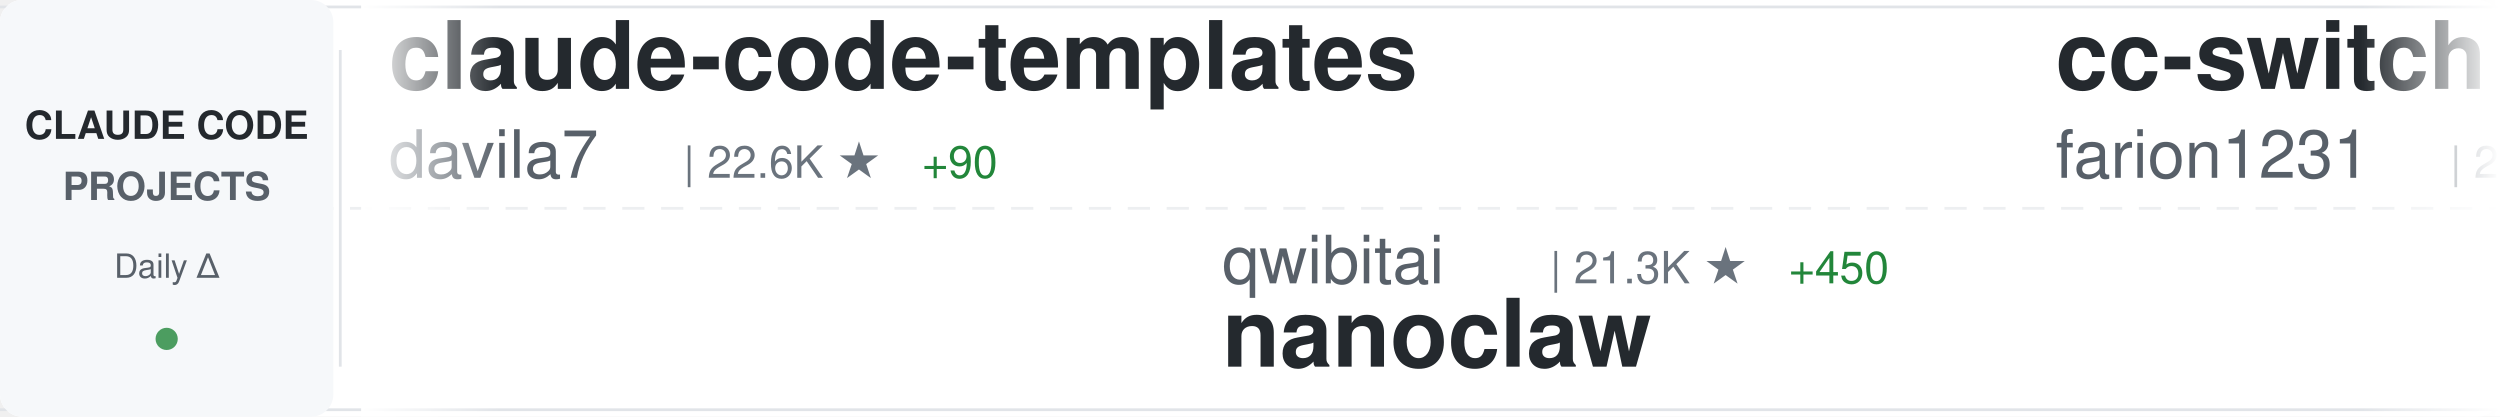
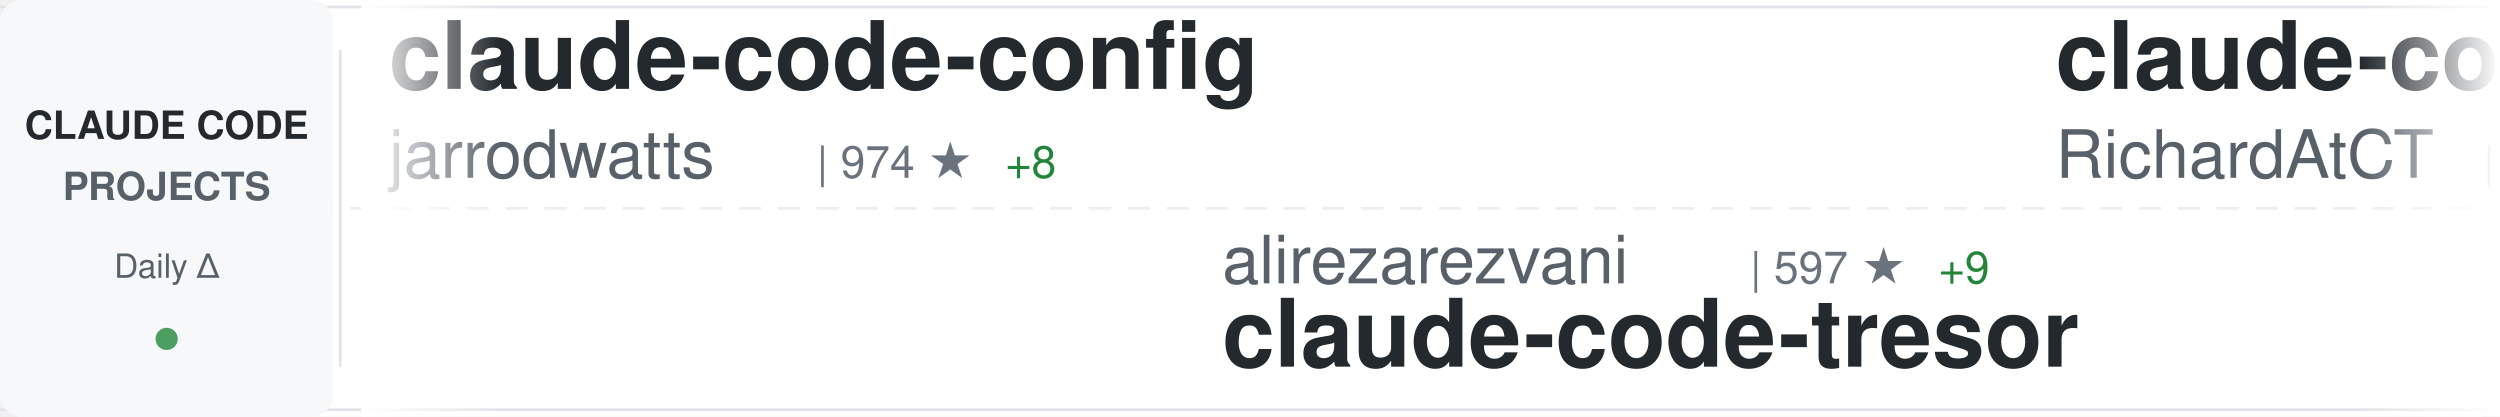
<svg xmlns="http://www.w3.org/2000/svg" width="900" height="150">
  <defs>
    <linearGradient id="awesomeLeftFade" x1="0%" y1="0%" x2="100%" y2="0%">
      <stop offset="0%" style="stop-color:#ffffff;stop-opacity:1" />
      <stop offset="100%" style="stop-color:#ffffff;stop-opacity:0" />
    </linearGradient>
    <linearGradient id="awesomeRightFade" x1="0%" y1="0%" x2="100%" y2="0%">
      <stop offset="0%" style="stop-color:#ffffff;stop-opacity:0" />
      <stop offset="100%" style="stop-color:#ffffff;stop-opacity:1" />
    </linearGradient>
  </defs>
  <rect width="900" height="150" fill="#ffffff" rx="8" />
  <rect x="0" y="2" width="900" height="1" fill="#e1e4e8" />
  <rect x="0" y="147" width="900" height="1" fill="#e1e4e8" />
  <line x1="0" y1="75" x2="900" y2="75" stroke="#e1e4e8" stroke-width="1" stroke-dasharray="8 6" opacity="0.6" />
  <rect x="0" y="0" width="120" height="150" fill="#f6f8fa" rx="8" />
  <text x="60" y="50" font-family="-apple-system, BlinkMacSystemFont, 'Segoe UI', Helvetica, Arial, sans-serif" font-size="14" font-weight="600" fill="#24292e" text-anchor="middle">CLAUDE CODE</text>
  <text x="60" y="72" font-family="-apple-system, BlinkMacSystemFont, 'Segoe UI', Helvetica, Arial, sans-serif" font-size="14" font-weight="600" fill="#586069" text-anchor="middle">PROJECTS</text>
  <text x="60" y="100" font-family="-apple-system, BlinkMacSystemFont, 'Segoe UI', Helvetica, Arial, sans-serif" font-size="12" font-weight="500" fill="#586069" text-anchor="middle">Daily Δ</text>
  <circle cx="60" cy="122" r="4" fill="#22863a" opacity="0.8" />
  <rect x="122" y="18" width="1" height="114" fill="#e1e4e8" />
  <clipPath id="awesomeTickerClip">
    <rect x="130" y="0" width="770" height="150" />
  </clipPath>
  <g clip-path="url(#awesomeTickerClip)">
    <g id="awesomeTickerItems">
      <animateTransform attributeName="transform" attributeType="XML" type="translate" from="0 0" to="-3000 0" dur="54s" repeatCount="indefinite" />
      <g transform="translate(0, 0)">
-         <text x="140" y="32" font-family="-apple-system, BlinkMacSystemFont, 'Segoe UI', Helvetica, Arial, sans-serif" font-size="34" font-weight="600" fill="#24292e">claude-code-templates</text>
-         <text x="140" y="64" font-family="-apple-system, BlinkMacSystemFont, 'Segoe UI', Helvetica, Arial, sans-serif" font-size="24" font-weight="400" fill="#586069">davila7</text>
-         <text x="246" y="64" font-family="-apple-system, BlinkMacSystemFont, 'Segoe UI', Helvetica, Arial, sans-serif" font-size="16" font-weight="500" fill="#6a737d">| 22.6K ★</text>
-         <text x="332" y="64" font-family="-apple-system, BlinkMacSystemFont, 'Segoe UI', Helvetica, Arial, sans-serif" font-size="16" font-weight="500" fill="#22863a"> +90</text>
+         <text x="140" y="32" font-family="-apple-system, BlinkMacSystemFont, 'Segoe UI', Helvetica, Arial, sans-serif" font-size="34" font-weight="600" fill="#24292e">claude-code-config</text>
+         <text x="140" y="64" font-family="-apple-system, BlinkMacSystemFont, 'Segoe UI', Helvetica, Arial, sans-serif" font-size="24" font-weight="400" fill="#586069">jarrodwatts</text>
+         <text x="294" y="64" font-family="-apple-system, BlinkMacSystemFont, 'Segoe UI', Helvetica, Arial, sans-serif" font-size="16" font-weight="500" fill="#6a737d">| 974 ★</text>
+         <text x="362" y="64" font-family="-apple-system, BlinkMacSystemFont, 'Segoe UI', Helvetica, Arial, sans-serif" font-size="16" font-weight="500" fill="#22863a"> +8</text>
      </g>
      <g transform="translate(300, 0)">
-         <text x="140" y="102" font-family="-apple-system, BlinkMacSystemFont, 'Segoe UI', Helvetica, Arial, sans-serif" font-size="24" font-weight="400" fill="#586069">qwibitai</text>
-         <text x="258" y="102" font-family="-apple-system, BlinkMacSystemFont, 'Segoe UI', Helvetica, Arial, sans-serif" font-size="16" font-weight="500" fill="#6a737d">| 21.3K ★</text>
-         <text x="344" y="102" font-family="-apple-system, BlinkMacSystemFont, 'Segoe UI', Helvetica, Arial, sans-serif" font-size="16" font-weight="500" fill="#22863a"> +450</text>
-         <text x="140" y="132" font-family="-apple-system, BlinkMacSystemFont, 'Segoe UI', Helvetica, Arial, sans-serif" font-size="34" font-weight="600" fill="#24292e">nanoclaw</text>
+         <text x="140" y="102" font-family="-apple-system, BlinkMacSystemFont, 'Segoe UI', Helvetica, Arial, sans-serif" font-size="24" font-weight="400" fill="#586069">alirezarezvani</text>
+         <text x="330" y="102" font-family="-apple-system, BlinkMacSystemFont, 'Segoe UI', Helvetica, Arial, sans-serif" font-size="16" font-weight="500" fill="#6a737d">| 597 ★</text>
+         <text x="398" y="102" font-family="-apple-system, BlinkMacSystemFont, 'Segoe UI', Helvetica, Arial, sans-serif" font-size="16" font-weight="500" fill="#22863a"> +9</text>
+         <text x="140" y="132" font-family="-apple-system, BlinkMacSystemFont, 'Segoe UI', Helvetica, Arial, sans-serif" font-size="34" font-weight="600" fill="#24292e">claude-code-tresor</text>
      </g>
      <g transform="translate(600, 0)">
-         <text x="140" y="32" font-family="-apple-system, BlinkMacSystemFont, 'Segoe UI', Helvetica, Arial, sans-serif" font-size="34" font-weight="600" fill="#24292e">cc-switch</text>
-         <text x="140" y="64" font-family="-apple-system, BlinkMacSystemFont, 'Segoe UI', Helvetica, Arial, sans-serif" font-size="24" font-weight="400" fill="#586069">farion1231</text>
-         <text x="282" y="64" font-family="-apple-system, BlinkMacSystemFont, 'Segoe UI', Helvetica, Arial, sans-serif" font-size="16" font-weight="500" fill="#6a737d">| 26.3K ★</text>
-         <text x="368" y="64" font-family="-apple-system, BlinkMacSystemFont, 'Segoe UI', Helvetica, Arial, sans-serif" font-size="16" font-weight="500" fill="#22863a"> +487</text>
+         <text x="140" y="32" font-family="-apple-system, BlinkMacSystemFont, 'Segoe UI', Helvetica, Arial, sans-serif" font-size="34" font-weight="600" fill="#24292e">claude-code-telegram</text>
+         <text x="140" y="64" font-family="-apple-system, BlinkMacSystemFont, 'Segoe UI', Helvetica, Arial, sans-serif" font-size="24" font-weight="400" fill="#586069">RichardAtCT</text>
+         <text x="294" y="64" font-family="-apple-system, BlinkMacSystemFont, 'Segoe UI', Helvetica, Arial, sans-serif" font-size="16" font-weight="500" fill="#6a737d">| 2.0K ★</text>
+         <text x="371" y="64" font-family="-apple-system, BlinkMacSystemFont, 'Segoe UI', Helvetica, Arial, sans-serif" font-size="16" font-weight="500" fill="#22863a"> +16</text>
      </g>
      <g transform="translate(900, 0)">
-         <text x="140" y="102" font-family="-apple-system, BlinkMacSystemFont, 'Segoe UI', Helvetica, Arial, sans-serif" font-size="24" font-weight="400" fill="#586069">trailofbits</text>
-         <text x="294" y="102" font-family="-apple-system, BlinkMacSystemFont, 'Segoe UI', Helvetica, Arial, sans-serif" font-size="16" font-weight="500" fill="#6a737d">| 1.5K ★</text>
-         <text x="371" y="102" font-family="-apple-system, BlinkMacSystemFont, 'Segoe UI', Helvetica, Arial, sans-serif" font-size="16" font-weight="500" fill="#22863a"> +9</text>
-         <text x="140" y="132" font-family="-apple-system, BlinkMacSystemFont, 'Segoe UI', Helvetica, Arial, sans-serif" font-size="34" font-weight="600" fill="#24292e">claude-code-config</text>
+         <text x="140" y="102" font-family="-apple-system, BlinkMacSystemFont, 'Segoe UI', Helvetica, Arial, sans-serif" font-size="24" font-weight="400" fill="#586069">anthropics</text>
+         <text x="282" y="102" font-family="-apple-system, BlinkMacSystemFont, 'Segoe UI', Helvetica, Arial, sans-serif" font-size="16" font-weight="500" fill="#6a737d">| 89.3K ★</text>
+         <text x="368" y="102" font-family="-apple-system, BlinkMacSystemFont, 'Segoe UI', Helvetica, Arial, sans-serif" font-size="16" font-weight="500" fill="#22863a"> +1.1K</text>
+         <text x="140" y="132" font-family="-apple-system, BlinkMacSystemFont, 'Segoe UI', Helvetica, Arial, sans-serif" font-size="34" font-weight="600" fill="#24292e">skills</text>
      </g>
      <g transform="translate(1200, 0)">
-         <text x="140" y="32" font-family="-apple-system, BlinkMacSystemFont, 'Segoe UI', Helvetica, Arial, sans-serif" font-size="34" font-weight="600" fill="#24292e">vibe-coding</text>
-         <text x="140" y="64" font-family="-apple-system, BlinkMacSystemFont, 'Segoe UI', Helvetica, Arial, sans-serif" font-size="24" font-weight="400" fill="#586069">EnzeD</text>
-         <text x="222" y="64" font-family="-apple-system, BlinkMacSystemFont, 'Segoe UI', Helvetica, Arial, sans-serif" font-size="16" font-weight="500" fill="#6a737d">| 4.0K ★</text>
-         <text x="299" y="64" font-family="-apple-system, BlinkMacSystemFont, 'Segoe UI', Helvetica, Arial, sans-serif" font-size="16" font-weight="500" fill="#22863a"> +3</text>
+         <text x="140" y="32" font-family="-apple-system, BlinkMacSystemFont, 'Segoe UI', Helvetica, Arial, sans-serif" font-size="34" font-weight="600" fill="#24292e">claude-coder</text>
+         <text x="140" y="64" font-family="-apple-system, BlinkMacSystemFont, 'Segoe UI', Helvetica, Arial, sans-serif" font-size="24" font-weight="400" fill="#586069">kodu-ai</text>
+         <text x="246" y="64" font-family="-apple-system, BlinkMacSystemFont, 'Segoe UI', Helvetica, Arial, sans-serif" font-size="16" font-weight="500" fill="#6a737d">| 5.3K ★</text>
      </g>
      <g transform="translate(1500, 0)">
-         <text x="140" y="102" font-family="-apple-system, BlinkMacSystemFont, 'Segoe UI', Helvetica, Arial, sans-serif" font-size="24" font-weight="400" fill="#586069">steipete</text>
-         <text x="258" y="102" font-family="-apple-system, BlinkMacSystemFont, 'Segoe UI', Helvetica, Arial, sans-serif" font-size="16" font-weight="500" fill="#6a737d">| 1.2K ★</text>
-         <text x="335" y="102" font-family="-apple-system, BlinkMacSystemFont, 'Segoe UI', Helvetica, Arial, sans-serif" font-size="16" font-weight="500" fill="#22863a"> +1</text>
-         <text x="140" y="132" font-family="-apple-system, BlinkMacSystemFont, 'Segoe UI', Helvetica, Arial, sans-serif" font-size="34" font-weight="600" fill="#24292e">claude-code-mcp</text>
+         <text x="140" y="102" font-family="-apple-system, BlinkMacSystemFont, 'Segoe UI', Helvetica, Arial, sans-serif" font-size="24" font-weight="400" fill="#586069">github</text>
+         <text x="234" y="102" font-family="-apple-system, BlinkMacSystemFont, 'Segoe UI', Helvetica, Arial, sans-serif" font-size="16" font-weight="500" fill="#6a737d">| 75.6K ★</text>
+         <text x="320" y="102" font-family="-apple-system, BlinkMacSystemFont, 'Segoe UI', Helvetica, Arial, sans-serif" font-size="16" font-weight="500" fill="#22863a"> +324</text>
+         <text x="140" y="132" font-family="-apple-system, BlinkMacSystemFont, 'Segoe UI', Helvetica, Arial, sans-serif" font-size="34" font-weight="600" fill="#24292e">spec-kit</text>
      </g>
      <g transform="translate(1800, 0)">
-         <text x="140" y="32" font-family="-apple-system, BlinkMacSystemFont, 'Segoe UI', Helvetica, Arial, sans-serif" font-size="34" font-weight="600" fill="#24292e">browser-use</text>
-         <text x="140" y="64" font-family="-apple-system, BlinkMacSystemFont, 'Segoe UI', Helvetica, Arial, sans-serif" font-size="24" font-weight="400" fill="#586069">browser-use</text>
-         <text x="294" y="64" font-family="-apple-system, BlinkMacSystemFont, 'Segoe UI', Helvetica, Arial, sans-serif" font-size="16" font-weight="500" fill="#6a737d">| 80.2K ★</text>
-         <text x="380" y="64" font-family="-apple-system, BlinkMacSystemFont, 'Segoe UI', Helvetica, Arial, sans-serif" font-size="16" font-weight="500" fill="#22863a"> +181</text>
+         <text x="140" y="32" font-family="-apple-system, BlinkMacSystemFont, 'Segoe UI', Helvetica, Arial, sans-serif" font-size="34" font-weight="600" fill="#24292e">claude-code-infrastructu...</text>
+         <text x="140" y="64" font-family="-apple-system, BlinkMacSystemFont, 'Segoe UI', Helvetica, Arial, sans-serif" font-size="24" font-weight="400" fill="#586069">diet103</text>
+         <text x="246" y="64" font-family="-apple-system, BlinkMacSystemFont, 'Segoe UI', Helvetica, Arial, sans-serif" font-size="16" font-weight="500" fill="#6a737d">| 9.2K ★</text>
+         <text x="323" y="64" font-family="-apple-system, BlinkMacSystemFont, 'Segoe UI', Helvetica, Arial, sans-serif" font-size="16" font-weight="500" fill="#22863a"> +15</text>
      </g>
      <g transform="translate(2100, 0)">
-         <text x="140" y="102" font-family="-apple-system, BlinkMacSystemFont, 'Segoe UI', Helvetica, Arial, sans-serif" font-size="24" font-weight="400" fill="#586069">zhukunpenglinyutong</text>
-         <text x="390" y="102" font-family="-apple-system, BlinkMacSystemFont, 'Segoe UI', Helvetica, Arial, sans-serif" font-size="16" font-weight="500" fill="#6a737d">| 1.6K ★</text>
-         <text x="467" y="102" font-family="-apple-system, BlinkMacSystemFont, 'Segoe UI', Helvetica, Arial, sans-serif" font-size="16" font-weight="500" fill="#22863a"> +14</text>
-         <text x="140" y="132" font-family="-apple-system, BlinkMacSystemFont, 'Segoe UI', Helvetica, Arial, sans-serif" font-size="34" font-weight="600" fill="#24292e">idea-claude-code-gui</text>
+         <text x="140" y="102" font-family="-apple-system, BlinkMacSystemFont, 'Segoe UI', Helvetica, Arial, sans-serif" font-size="24" font-weight="400" fill="#586069">OneRedOak</text>
+         <text x="270" y="102" font-family="-apple-system, BlinkMacSystemFont, 'Segoe UI', Helvetica, Arial, sans-serif" font-size="16" font-weight="500" fill="#6a737d">| 3.7K ★</text>
+         <text x="347" y="102" font-family="-apple-system, BlinkMacSystemFont, 'Segoe UI', Helvetica, Arial, sans-serif" font-size="16" font-weight="500" fill="#22863a"> +5</text>
+         <text x="140" y="132" font-family="-apple-system, BlinkMacSystemFont, 'Segoe UI', Helvetica, Arial, sans-serif" font-size="34" font-weight="600" fill="#24292e">claude-code-workflows</text>
      </g>
      <g transform="translate(2400, 0)">
-         <text x="140" y="32" font-family="-apple-system, BlinkMacSystemFont, 'Segoe UI', Helvetica, Arial, sans-serif" font-size="34" font-weight="600" fill="#24292e">Claude-Code-Workflow</text>
-         <text x="140" y="64" font-family="-apple-system, BlinkMacSystemFont, 'Segoe UI', Helvetica, Arial, sans-serif" font-size="24" font-weight="400" fill="#586069">catlog22</text>
-         <text x="258" y="64" font-family="-apple-system, BlinkMacSystemFont, 'Segoe UI', Helvetica, Arial, sans-serif" font-size="16" font-weight="500" fill="#6a737d">| 1.5K ★</text>
-         <text x="335" y="64" font-family="-apple-system, BlinkMacSystemFont, 'Segoe UI', Helvetica, Arial, sans-serif" font-size="16" font-weight="500" fill="#22863a"> +8</text>
+         <text x="140" y="32" font-family="-apple-system, BlinkMacSystemFont, 'Segoe UI', Helvetica, Arial, sans-serif" font-size="34" font-weight="600" fill="#24292e">antigravity-awesome-skil...</text>
+         <text x="140" y="64" font-family="-apple-system, BlinkMacSystemFont, 'Segoe UI', Helvetica, Arial, sans-serif" font-size="24" font-weight="400" fill="#586069">sickn33</text>
+         <text x="246" y="64" font-family="-apple-system, BlinkMacSystemFont, 'Segoe UI', Helvetica, Arial, sans-serif" font-size="16" font-weight="500" fill="#6a737d">| 22.9K ★</text>
+         <text x="332" y="64" font-family="-apple-system, BlinkMacSystemFont, 'Segoe UI', Helvetica, Arial, sans-serif" font-size="16" font-weight="500" fill="#22863a"> +571</text>
      </g>
      <g transform="translate(2700, 0)">
-         <text x="140" y="102" font-family="-apple-system, BlinkMacSystemFont, 'Segoe UI', Helvetica, Arial, sans-serif" font-size="24" font-weight="400" fill="#586069">ghuntley</text>
-         <text x="258" y="102" font-family="-apple-system, BlinkMacSystemFont, 'Segoe UI', Helvetica, Arial, sans-serif" font-size="16" font-weight="500" fill="#6a737d">| 857 ★</text>
-         <text x="140" y="132" font-family="-apple-system, BlinkMacSystemFont, 'Segoe UI', Helvetica, Arial, sans-serif" font-size="34" font-weight="600" fill="#24292e">claude-code-source-code-...</text>
+         <text x="140" y="102" font-family="-apple-system, BlinkMacSystemFont, 'Segoe UI', Helvetica, Arial, sans-serif" font-size="24" font-weight="400" fill="#586069">andrepimenta</text>
+         <text x="306" y="102" font-family="-apple-system, BlinkMacSystemFont, 'Segoe UI', Helvetica, Arial, sans-serif" font-size="16" font-weight="500" fill="#6a737d">| 999 ★</text>
+         <text x="374" y="102" font-family="-apple-system, BlinkMacSystemFont, 'Segoe UI', Helvetica, Arial, sans-serif" font-size="16" font-weight="500" fill="#22863a"> +3</text>
+         <text x="140" y="132" font-family="-apple-system, BlinkMacSystemFont, 'Segoe UI', Helvetica, Arial, sans-serif" font-size="34" font-weight="600" fill="#24292e">claude-code-chat</text>
      </g>
      <g transform="translate(3000, 0)">
-         <text x="140" y="32" font-family="-apple-system, BlinkMacSystemFont, 'Segoe UI', Helvetica, Arial, sans-serif" font-size="34" font-weight="600" fill="#24292e">claude-code-templates</text>
-         <text x="140" y="64" font-family="-apple-system, BlinkMacSystemFont, 'Segoe UI', Helvetica, Arial, sans-serif" font-size="24" font-weight="400" fill="#586069">davila7</text>
-         <text x="246" y="64" font-family="-apple-system, BlinkMacSystemFont, 'Segoe UI', Helvetica, Arial, sans-serif" font-size="16" font-weight="500" fill="#6a737d">| 22.6K ★</text>
-         <text x="332" y="64" font-family="-apple-system, BlinkMacSystemFont, 'Segoe UI', Helvetica, Arial, sans-serif" font-size="16" font-weight="500" fill="#22863a"> +90</text>
+         <text x="140" y="32" font-family="-apple-system, BlinkMacSystemFont, 'Segoe UI', Helvetica, Arial, sans-serif" font-size="34" font-weight="600" fill="#24292e">claude-code-config</text>
+         <text x="140" y="64" font-family="-apple-system, BlinkMacSystemFont, 'Segoe UI', Helvetica, Arial, sans-serif" font-size="24" font-weight="400" fill="#586069">jarrodwatts</text>
+         <text x="294" y="64" font-family="-apple-system, BlinkMacSystemFont, 'Segoe UI', Helvetica, Arial, sans-serif" font-size="16" font-weight="500" fill="#6a737d">| 974 ★</text>
+         <text x="362" y="64" font-family="-apple-system, BlinkMacSystemFont, 'Segoe UI', Helvetica, Arial, sans-serif" font-size="16" font-weight="500" fill="#22863a"> +8</text>
      </g>
      <g transform="translate(3300, 0)">
-         <text x="140" y="102" font-family="-apple-system, BlinkMacSystemFont, 'Segoe UI', Helvetica, Arial, sans-serif" font-size="24" font-weight="400" fill="#586069">qwibitai</text>
-         <text x="258" y="102" font-family="-apple-system, BlinkMacSystemFont, 'Segoe UI', Helvetica, Arial, sans-serif" font-size="16" font-weight="500" fill="#6a737d">| 21.3K ★</text>
-         <text x="344" y="102" font-family="-apple-system, BlinkMacSystemFont, 'Segoe UI', Helvetica, Arial, sans-serif" font-size="16" font-weight="500" fill="#22863a"> +450</text>
-         <text x="140" y="132" font-family="-apple-system, BlinkMacSystemFont, 'Segoe UI', Helvetica, Arial, sans-serif" font-size="34" font-weight="600" fill="#24292e">nanoclaw</text>
+         <text x="140" y="102" font-family="-apple-system, BlinkMacSystemFont, 'Segoe UI', Helvetica, Arial, sans-serif" font-size="24" font-weight="400" fill="#586069">alirezarezvani</text>
+         <text x="330" y="102" font-family="-apple-system, BlinkMacSystemFont, 'Segoe UI', Helvetica, Arial, sans-serif" font-size="16" font-weight="500" fill="#6a737d">| 597 ★</text>
+         <text x="398" y="102" font-family="-apple-system, BlinkMacSystemFont, 'Segoe UI', Helvetica, Arial, sans-serif" font-size="16" font-weight="500" fill="#22863a"> +9</text>
+         <text x="140" y="132" font-family="-apple-system, BlinkMacSystemFont, 'Segoe UI', Helvetica, Arial, sans-serif" font-size="34" font-weight="600" fill="#24292e">claude-code-tresor</text>
      </g>
      <g transform="translate(3600, 0)">
-         <text x="140" y="32" font-family="-apple-system, BlinkMacSystemFont, 'Segoe UI', Helvetica, Arial, sans-serif" font-size="34" font-weight="600" fill="#24292e">cc-switch</text>
-         <text x="140" y="64" font-family="-apple-system, BlinkMacSystemFont, 'Segoe UI', Helvetica, Arial, sans-serif" font-size="24" font-weight="400" fill="#586069">farion1231</text>
-         <text x="282" y="64" font-family="-apple-system, BlinkMacSystemFont, 'Segoe UI', Helvetica, Arial, sans-serif" font-size="16" font-weight="500" fill="#6a737d">| 26.3K ★</text>
-         <text x="368" y="64" font-family="-apple-system, BlinkMacSystemFont, 'Segoe UI', Helvetica, Arial, sans-serif" font-size="16" font-weight="500" fill="#22863a"> +487</text>
+         <text x="140" y="32" font-family="-apple-system, BlinkMacSystemFont, 'Segoe UI', Helvetica, Arial, sans-serif" font-size="34" font-weight="600" fill="#24292e">claude-code-telegram</text>
+         <text x="140" y="64" font-family="-apple-system, BlinkMacSystemFont, 'Segoe UI', Helvetica, Arial, sans-serif" font-size="24" font-weight="400" fill="#586069">RichardAtCT</text>
+         <text x="294" y="64" font-family="-apple-system, BlinkMacSystemFont, 'Segoe UI', Helvetica, Arial, sans-serif" font-size="16" font-weight="500" fill="#6a737d">| 2.0K ★</text>
+         <text x="371" y="64" font-family="-apple-system, BlinkMacSystemFont, 'Segoe UI', Helvetica, Arial, sans-serif" font-size="16" font-weight="500" fill="#22863a"> +16</text>
      </g>
      <g transform="translate(3900, 0)">
-         <text x="140" y="102" font-family="-apple-system, BlinkMacSystemFont, 'Segoe UI', Helvetica, Arial, sans-serif" font-size="24" font-weight="400" fill="#586069">trailofbits</text>
-         <text x="294" y="102" font-family="-apple-system, BlinkMacSystemFont, 'Segoe UI', Helvetica, Arial, sans-serif" font-size="16" font-weight="500" fill="#6a737d">| 1.5K ★</text>
-         <text x="371" y="102" font-family="-apple-system, BlinkMacSystemFont, 'Segoe UI', Helvetica, Arial, sans-serif" font-size="16" font-weight="500" fill="#22863a"> +9</text>
-         <text x="140" y="132" font-family="-apple-system, BlinkMacSystemFont, 'Segoe UI', Helvetica, Arial, sans-serif" font-size="34" font-weight="600" fill="#24292e">claude-code-config</text>
+         <text x="140" y="102" font-family="-apple-system, BlinkMacSystemFont, 'Segoe UI', Helvetica, Arial, sans-serif" font-size="24" font-weight="400" fill="#586069">anthropics</text>
+         <text x="282" y="102" font-family="-apple-system, BlinkMacSystemFont, 'Segoe UI', Helvetica, Arial, sans-serif" font-size="16" font-weight="500" fill="#6a737d">| 89.3K ★</text>
+         <text x="368" y="102" font-family="-apple-system, BlinkMacSystemFont, 'Segoe UI', Helvetica, Arial, sans-serif" font-size="16" font-weight="500" fill="#22863a"> +1.1K</text>
+         <text x="140" y="132" font-family="-apple-system, BlinkMacSystemFont, 'Segoe UI', Helvetica, Arial, sans-serif" font-size="34" font-weight="600" fill="#24292e">skills</text>
      </g>
    </g>
  </g>
  <rect x="130" y="0" width="50" height="150" fill="url(#awesomeLeftFade)" />
  <rect x="850" y="0" width="50" height="150" fill="url(#awesomeRightFade)" />
</svg>
